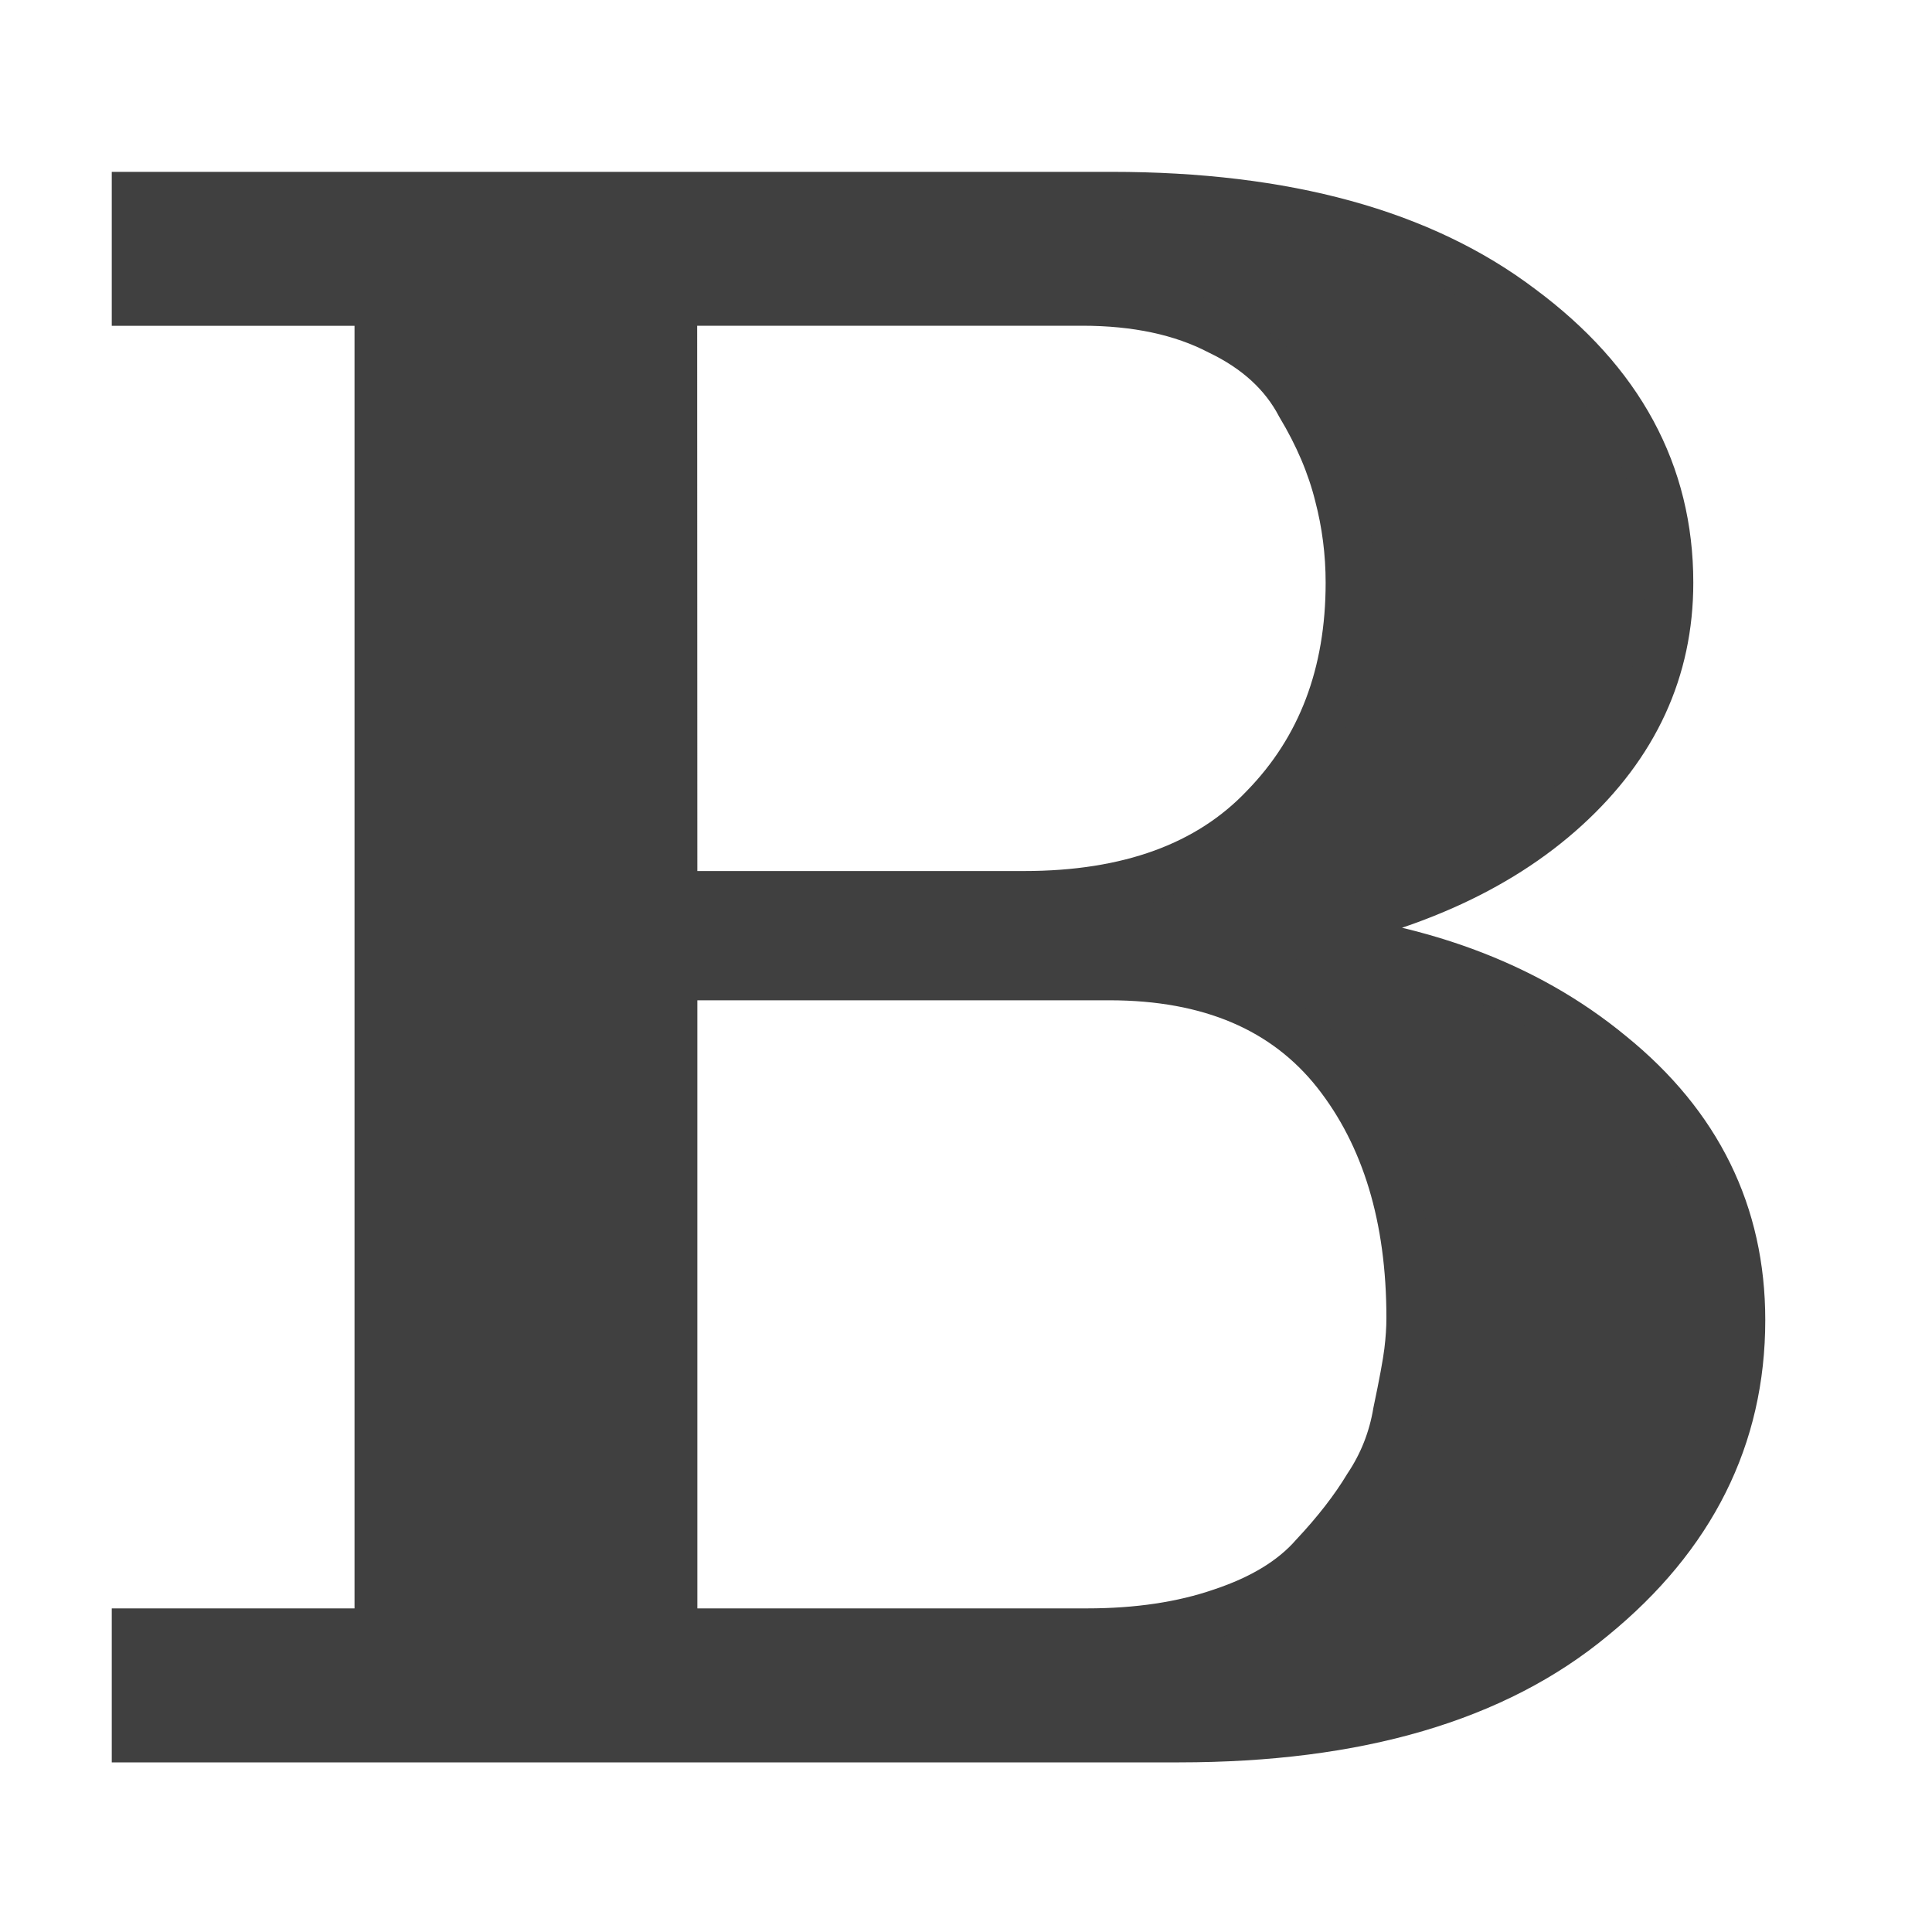
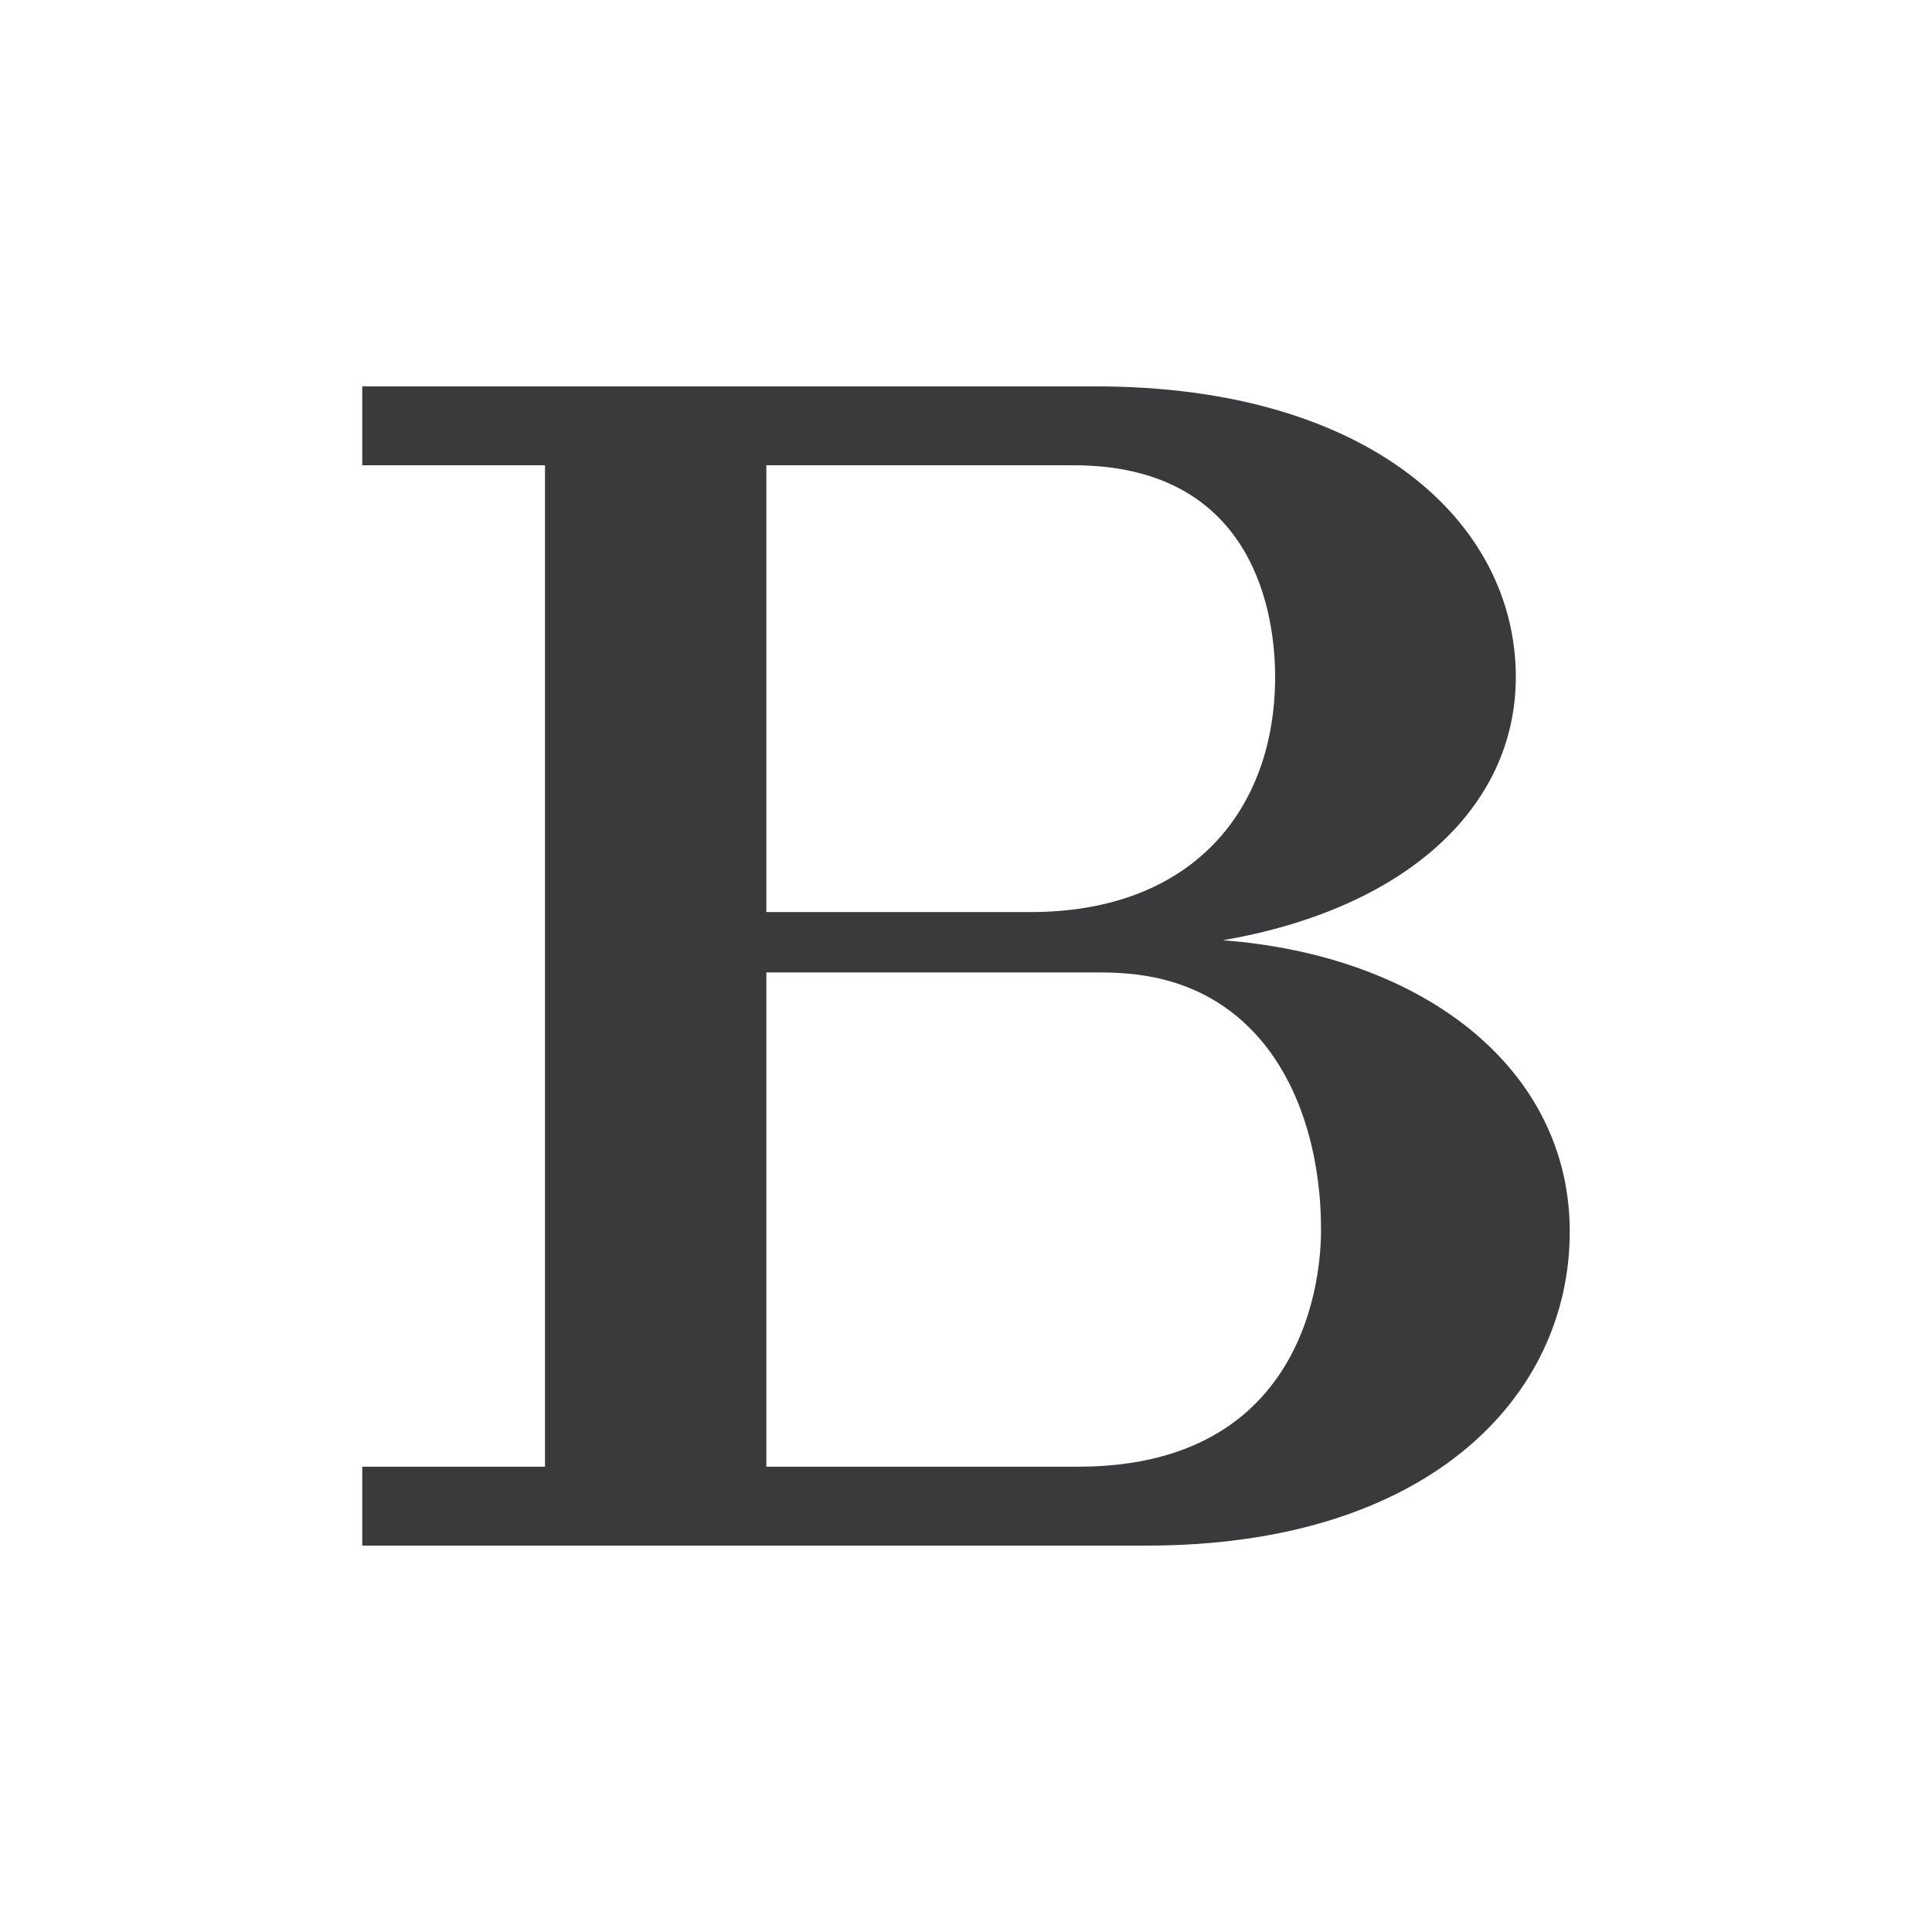
- <svg xmlns="http://www.w3.org/2000/svg" id="svg3039" width="20" height="20" version="1.1">
-   <g id="layer1" transform="translate(0,4)">
-     <path id="text3271" d="m1.407 13.994v-1.094h2.513v-13.777h-2.513v-1.094h10.1q2.7 0 4.236 1.164 1.536 1.14 1.536 2.839 0 1.35-1.071 2.327-1.071 0.977-2.955 1.303 2.095 0.163 3.421 1.257 1.35 1.094 1.35 2.746 0 1.815-1.536 3.072-1.513 1.257-4.282 1.257zm5.562-1.094h4.282q0.791 0 1.396-0.209 0.628-0.209 0.954-0.582 0.349-0.372 0.559-0.721 0.233-0.349 0.303-0.768 0.093-0.442 0.116-0.628 0.023-0.186 0.023-0.349 0-1.559-0.768-2.537-0.791-1.001-2.35-1.001h-4.515zm0-7.633h3.63q1.629 0 2.49-0.908 0.884-0.908 0.884-2.327 0-0.465-0.116-0.908-0.116-0.465-0.396-0.931-0.256-0.489-0.838-0.768-0.582-0.303-1.42-0.303h-4.236z" fill="#404040" stroke="#404040" stroke-width=".5" aria-label="B" />
+ <svg xmlns="http://www.w3.org/2000/svg" width="24" height="24" viewBox="0 0 24 24">
+   <g stroke-linecap="round" stroke-linejoin="round">
+     <path fill="#3A3A3C" d="M19.5 15.3C19.5 13.28 17.69 11.87 15.19 11.68C17.46 11.29 18.83 10.03 18.83 8.41C18.83 6.48 17 4.8 13.62 4.8H4.5V5.78H6.77V18.22H4.5V19.2H14.25C17.73 19.2 19.5 17.36 19.5 15.3ZM15.84 8.41C15.84 10.03 14.84 11.33 12.8 11.33H9.52V5.78H13.34C15.46 5.78 15.84 7.44 15.84 8.41ZM16.41 15.28C16.41 15.53 16.41 18.22 13.39 18.22H9.52V12.08H13.6C14.02 12.08 15 12.08 15.72 12.99C16.41 13.87 16.41 15.04 16.41 15.28Z" />
  </g>
</svg>
